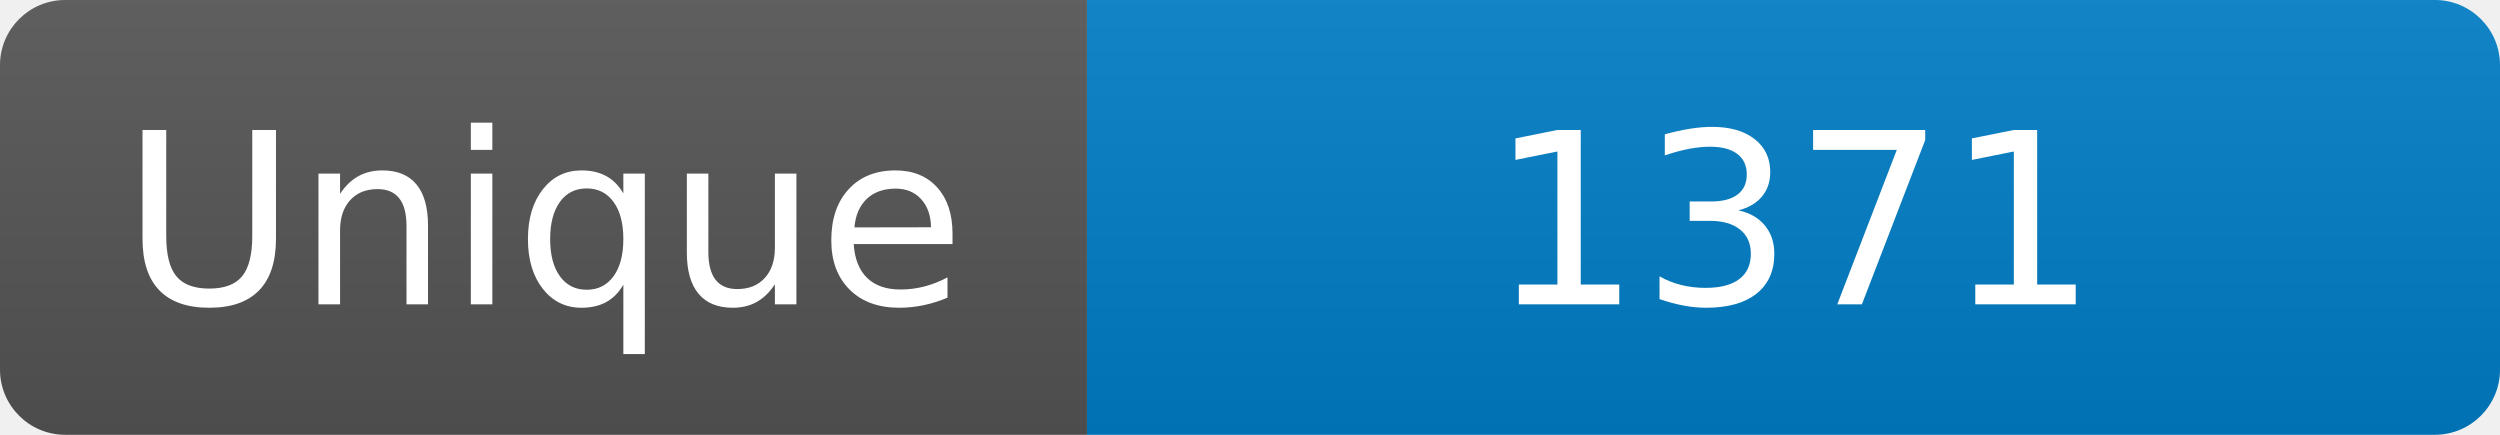
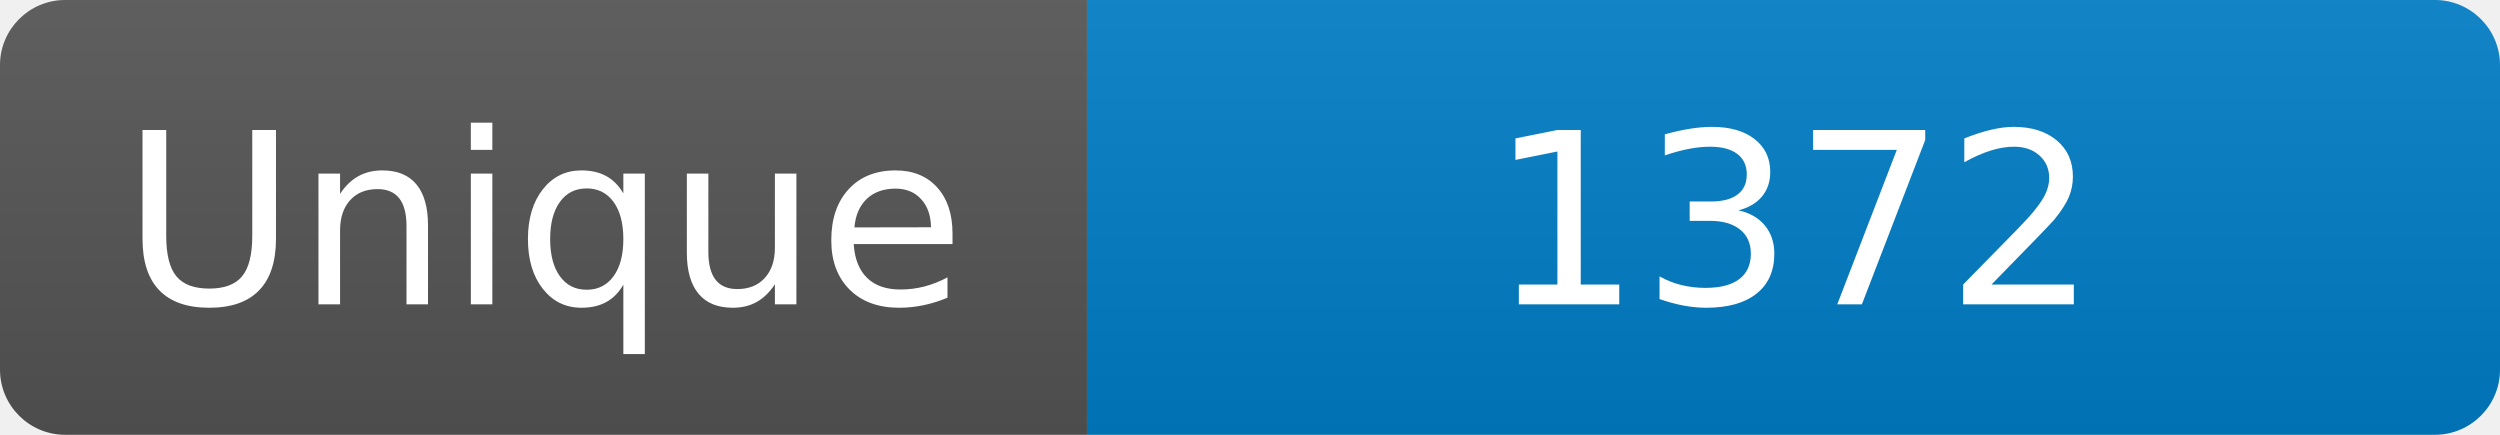
<svg xmlns="http://www.w3.org/2000/svg" width="115" height="20" role="img" aria-label="Maintained?: yes">
  <linearGradient id="s" x2="0" y2="100%">
    <stop offset="0" stop-color="#bbb" stop-opacity=".1" />
    <stop offset="1" stop-opacity=".1" />
  </linearGradient>
  <clipPath id="r">
    <rect width="115" height="20" rx="3" fill="#fff" />
  </clipPath>
  <g clip-path="url(#r)">
    <rect width="50" height="20" fill="#555" />
    <rect x="50" width="160" height="20" fill="#007ec6" />
    <rect width="115" height="20" fill="url(#s)" />
  </g>
  <g fill="#fff" text-anchor="middle" font-family="Verdana,Geneva,DejaVu Sans,sans-serif" font-size="110">
    <text x="250" y="140" transform="scale(.1)" fill="#fff">Unique</text>
-     <text x="825" y="140" transform="scale(.1)" fill="#fff">1371</text>
+     <text x="825" y="140" transform="scale(.1)" fill="#fff">1372</text>
  </g>
</svg>
